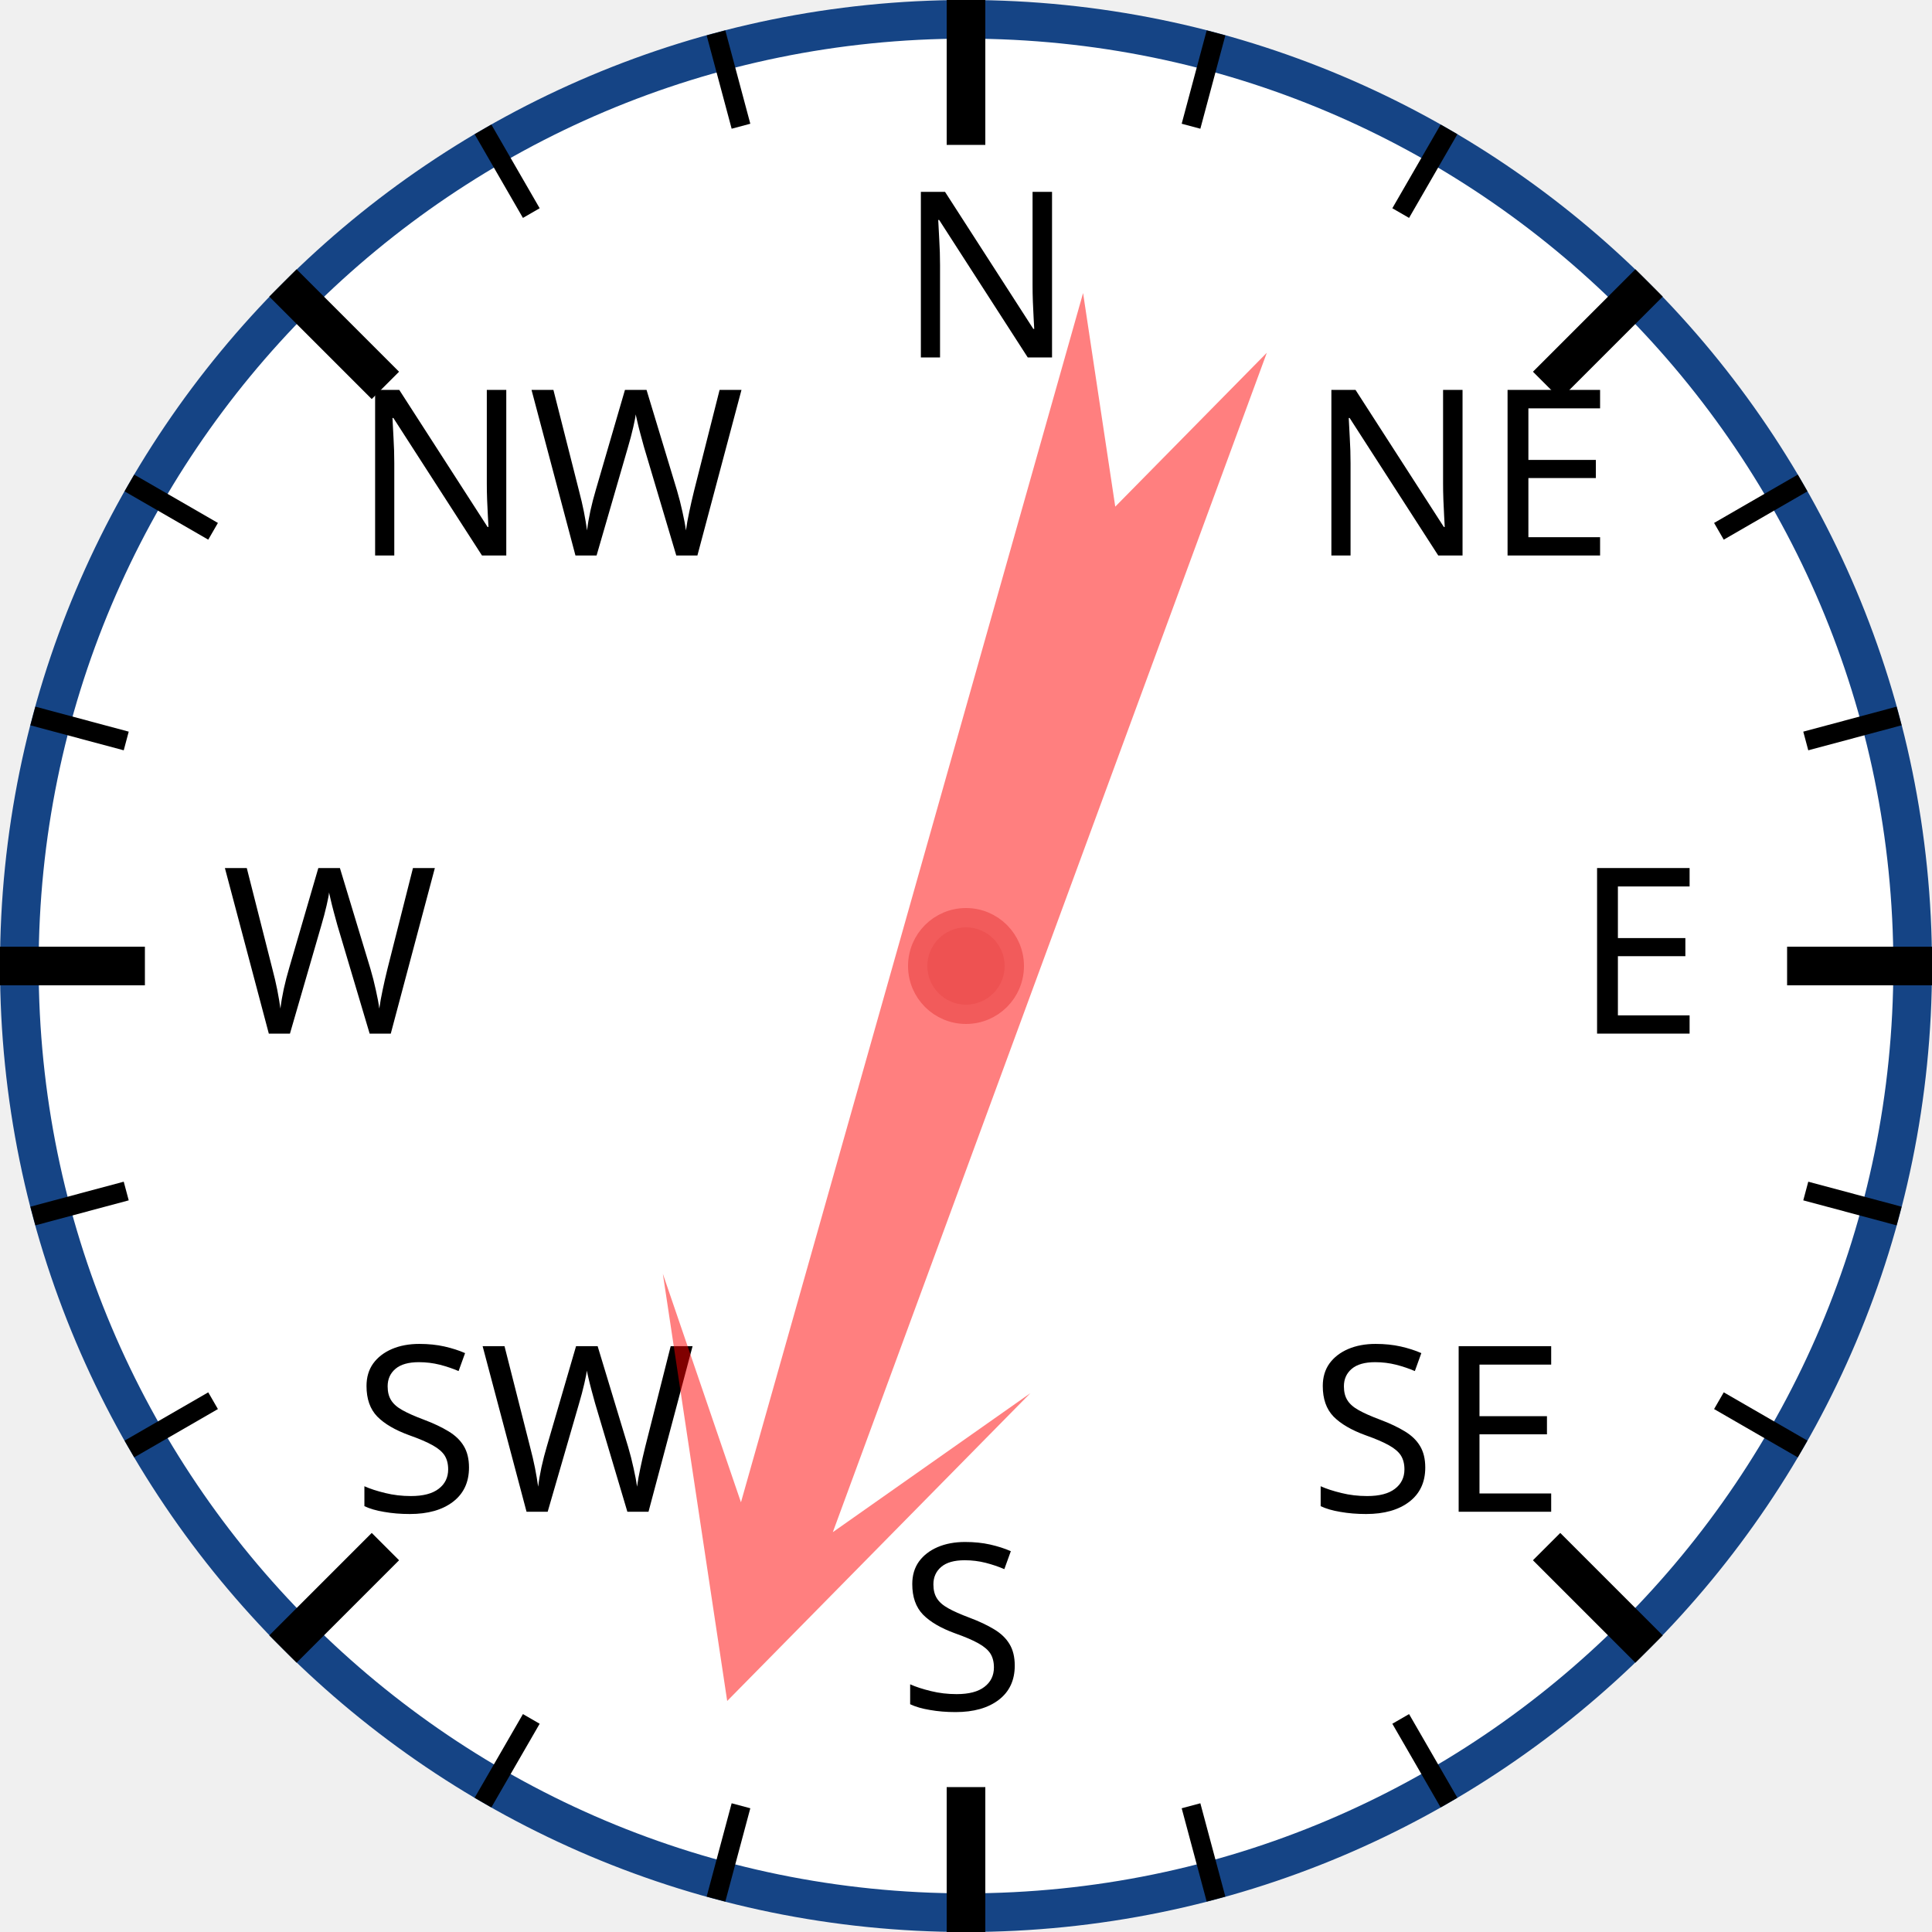
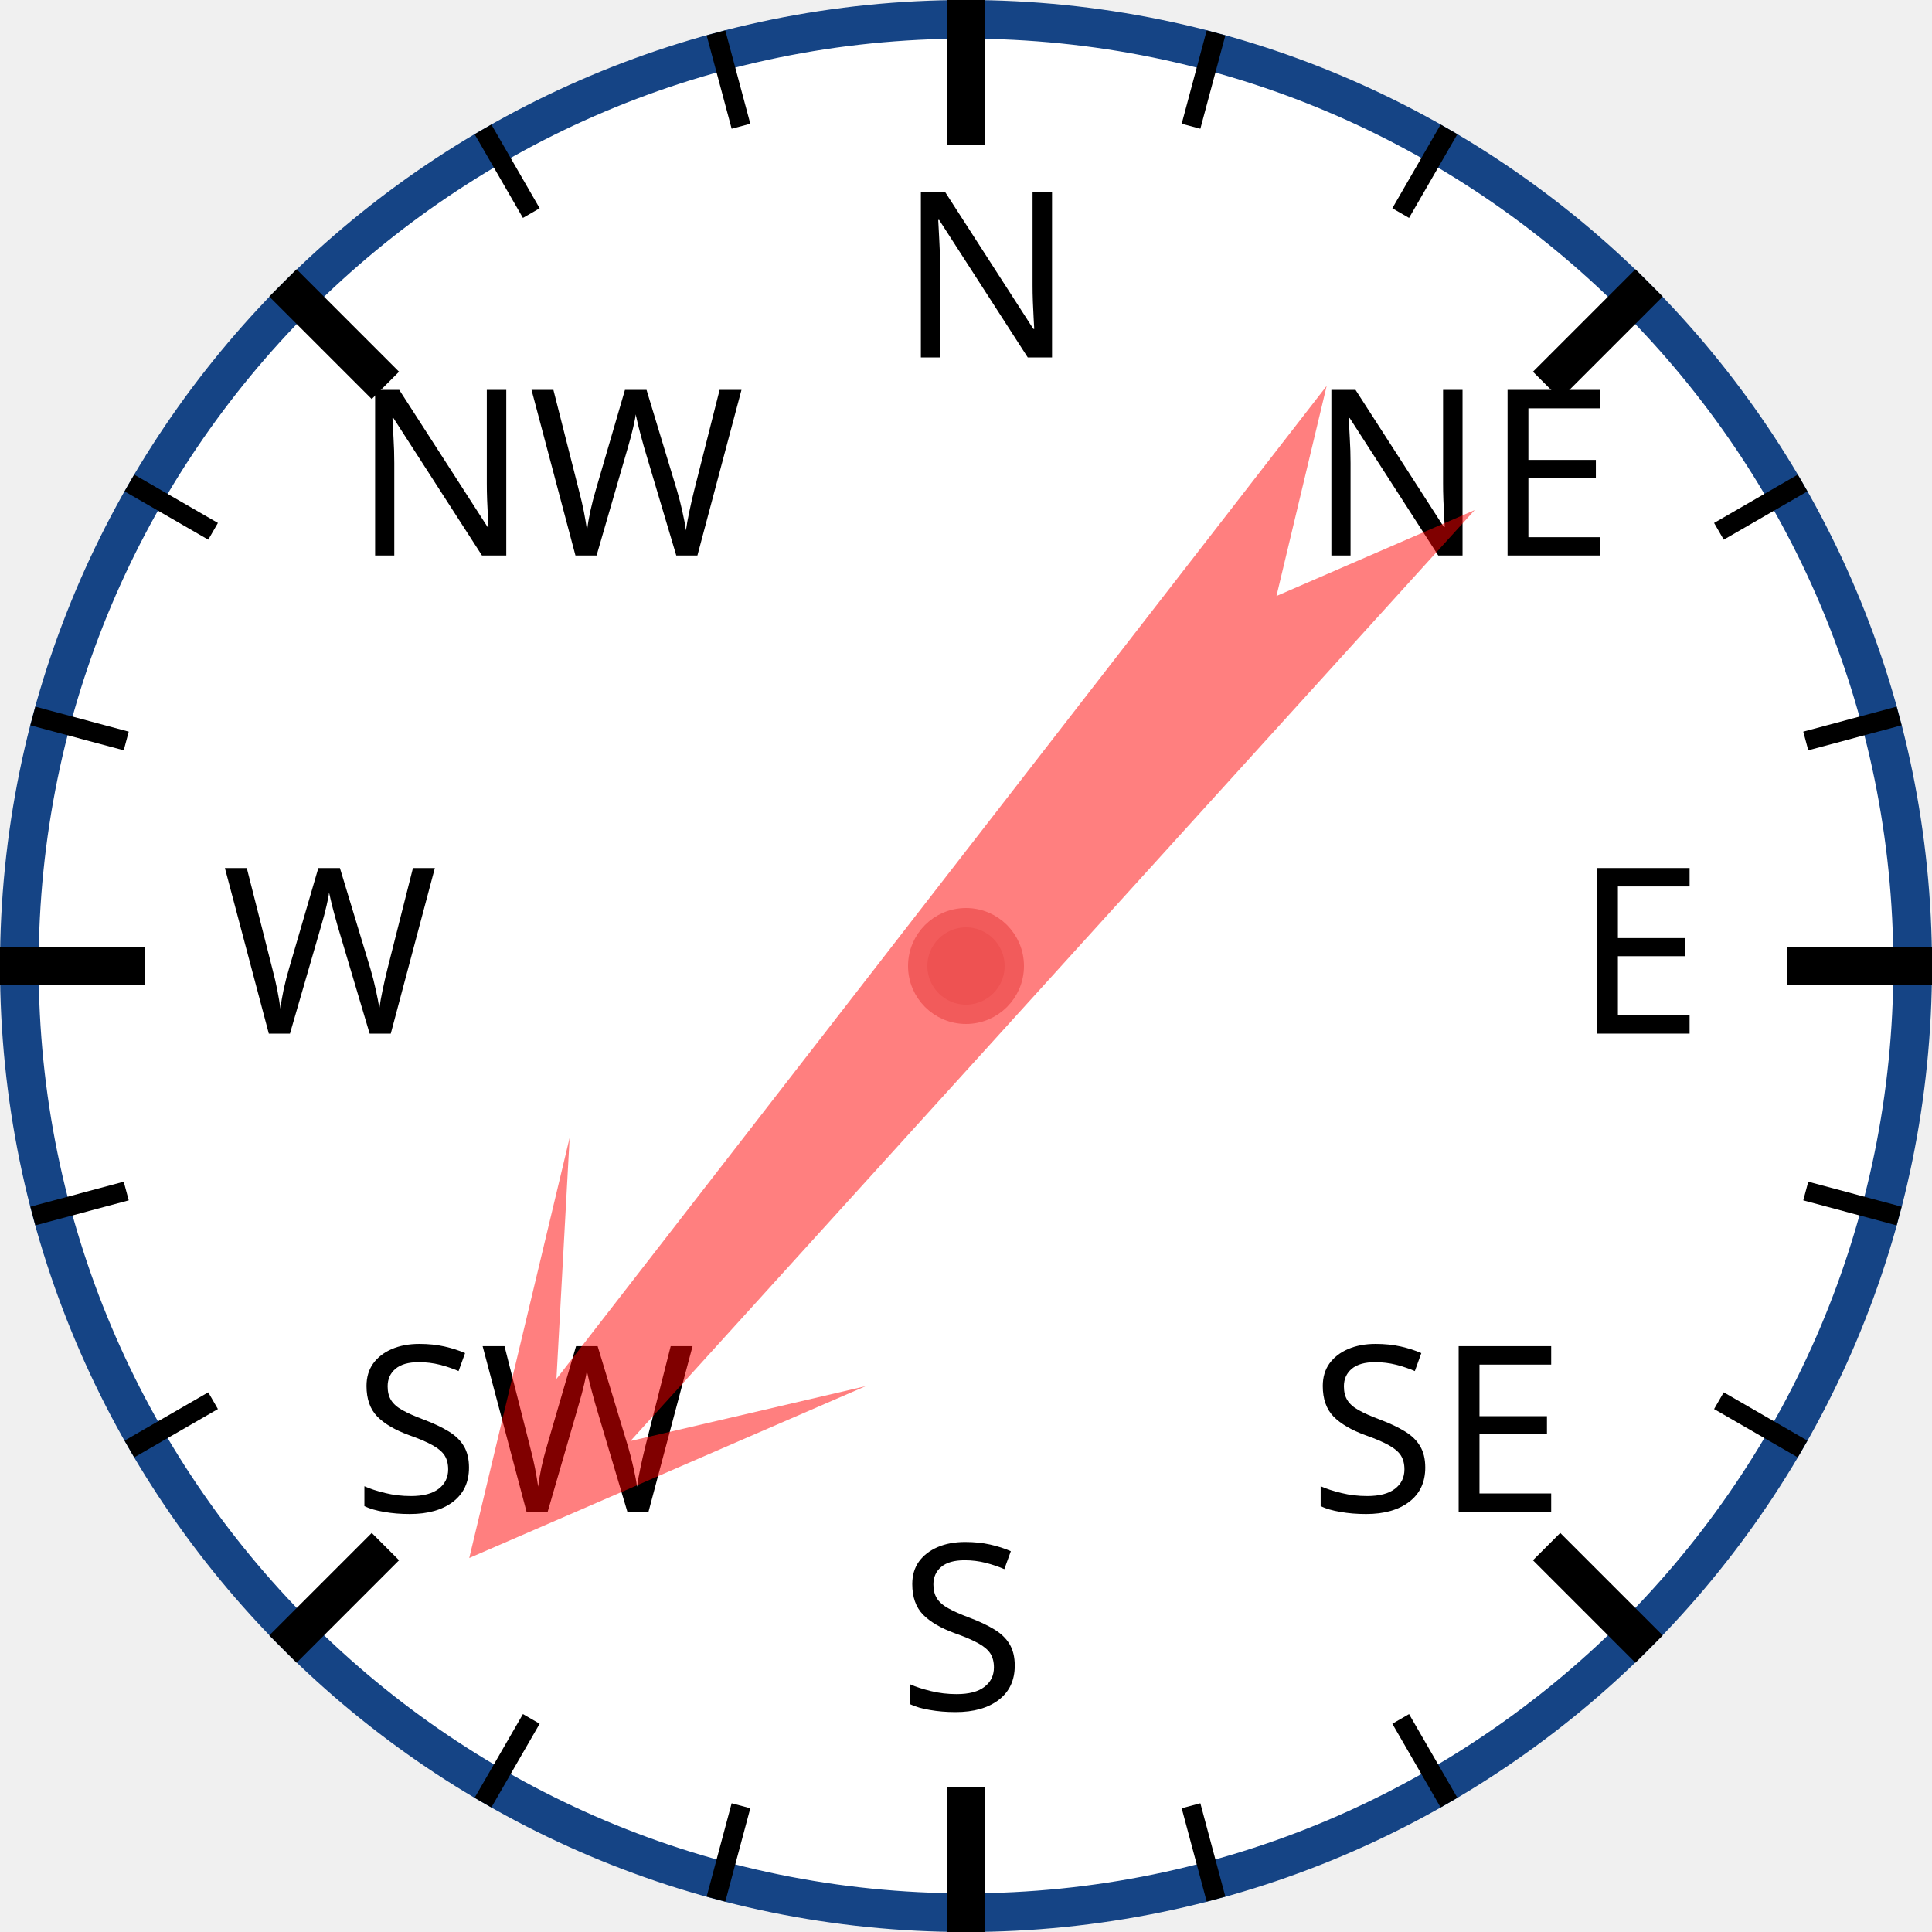
<svg xmlns="http://www.w3.org/2000/svg" width="120px" height="120px" viewBox="0 0 200 200">
  <circle cx="100" cy="100" r="98" style="fill: white; stroke: #154485; stroke-width: 4;" />
  <text x="93.0" y="37.0" style="font-family: sans-serif; font-size: 18pt;">N</text>
  <line x1="100.0" y1="0.0" x2="100.0" y2="15.0" style="stroke: black; stroke-width: 4;" />
  <line x1="74.118" y1="3.407" x2="76.706" y2="13.067" style="stroke: black; stroke-width: 2;" />
  <line x1="50" y1="13.397" x2="55" y2="22.058" style="stroke: black; stroke-width: 2;" />
  <text x="36.503" y="57.503" style="font-family: sans-serif; font-size: 18pt;">NW</text>
  <line x1="29.289" y1="29.289" x2="39.896" y2="39.896" style="stroke: black; stroke-width: 4;" />
  <line x1="13.397" y1="50" x2="22.058" y2="55" style="stroke: black; stroke-width: 2;" />
  <line x1="3.407" y1="74.118" x2="13.067" y2="76.706" style="stroke: black; stroke-width: 2;" />
  <text x="23.0" y="107.0" style="font-family: sans-serif; font-size: 18pt;">W</text>
  <line x1="0.0" y1="100.0" x2="15.0" y2="100.0" style="stroke: black; stroke-width: 4;" />
  <line x1="3.407" y1="125.882" x2="13.067" y2="123.294" style="stroke: black; stroke-width: 2;" />
  <line x1="13.397" y1="150" x2="22.058" y2="145" style="stroke: black; stroke-width: 2;" />
  <text x="36.503" y="156.497" style="font-family: sans-serif; font-size: 18pt;">SW</text>
  <line x1="29.289" y1="170.711" x2="39.896" y2="160.104" style="stroke: black; stroke-width: 4;" />
  <line x1="50" y1="186.603" x2="55" y2="177.942" style="stroke: black; stroke-width: 2;" />
  <line x1="74.118" y1="196.593" x2="76.706" y2="186.933" style="stroke: black; stroke-width: 2;" />
  <text x="93" y="177.0" style="font-family: sans-serif; font-size: 18pt;">S</text>
  <line x1="100" y1="200.0" x2="100" y2="185.0" style="stroke: black; stroke-width: 4;" />
  <line x1="125.882" y1="196.593" x2="123.294" y2="186.933" style="stroke: black; stroke-width: 2;" />
  <line x1="150.0" y1="186.603" x2="145.0" y2="177.942" style="stroke: black; stroke-width: 2;" />
  <text x="135.497" y="156.497" style="font-family: sans-serif; font-size: 18pt;">SE</text>
  <line x1="170.711" y1="170.711" x2="160.104" y2="160.104" style="stroke: black; stroke-width: 4;" />
  <line x1="186.603" y1="150" x2="177.942" y2="145" style="stroke: black; stroke-width: 2;" />
  <line x1="196.593" y1="125.882" x2="186.933" y2="123.294" style="stroke: black; stroke-width: 2;" />
  <text x="163.0" y="107" style="font-family: sans-serif; font-size: 18pt;">E</text>
  <line x1="200.0" y1="100" x2="185.0" y2="100" style="stroke: black; stroke-width: 4;" />
  <line x1="196.593" y1="74.118" x2="186.933" y2="76.706" style="stroke: black; stroke-width: 2;" />
  <line x1="186.603" y1="50" x2="177.942" y2="55" style="stroke: black; stroke-width: 2;" />
  <text x="135.497" y="57.503" style="font-family: sans-serif; font-size: 18pt;">NE</text>
  <line x1="170.711" y1="29.289" x2="160.104" y2="39.896" style="stroke: black; stroke-width: 4;" />
  <line x1="150" y1="13.397" x2="145" y2="22.058" style="stroke: black; stroke-width: 2;" />
  <line x1="125.882" y1="3.407" x2="123.294" y2="13.067" style="stroke: black; stroke-width: 2;" />
-   <polygon points="100 20 120 60 105 40 110 170 100 150 90 170 95 40 80 60" style="fill: red; fill-opacity: 0.5;" transform="rotate(198,100,100)" />
+   <polygon points="100 20 120 60 105 40 110 170 100 150 90 170 95 40 80 60" style="fill: red; fill-opacity: 0.5;" transform="rotate(220,100,100)" />
  <circle cx="100" cy="100" r="5" style="fill: #EE5252; stroke: #F25B5B; stroke-width: 2;" />
</svg>
